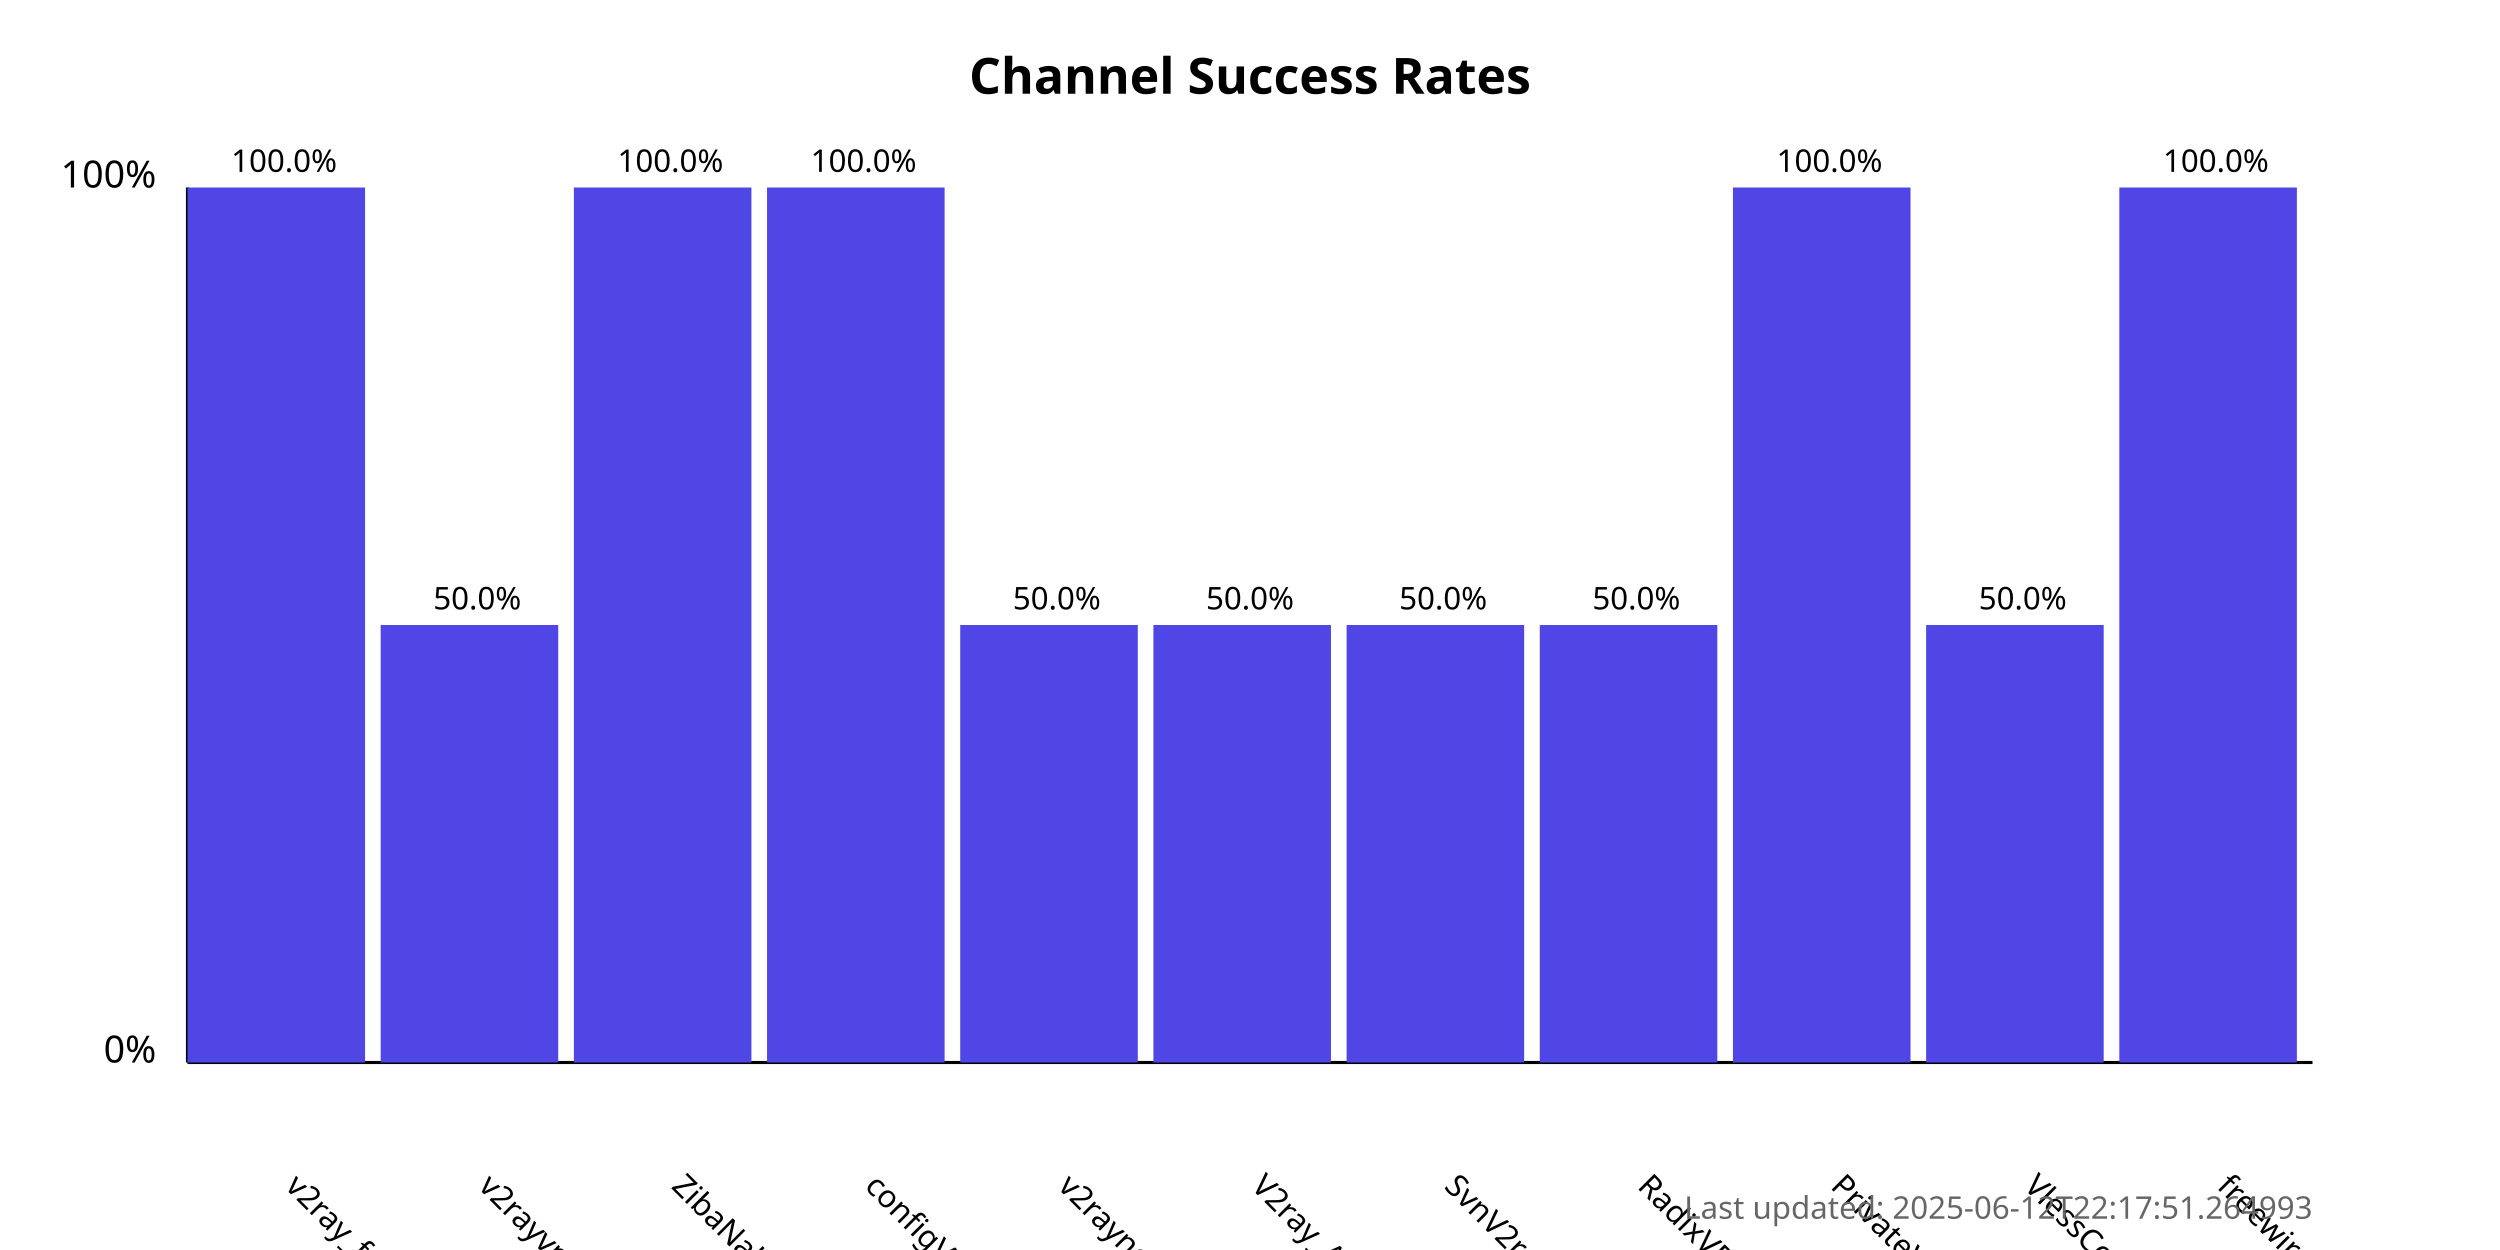
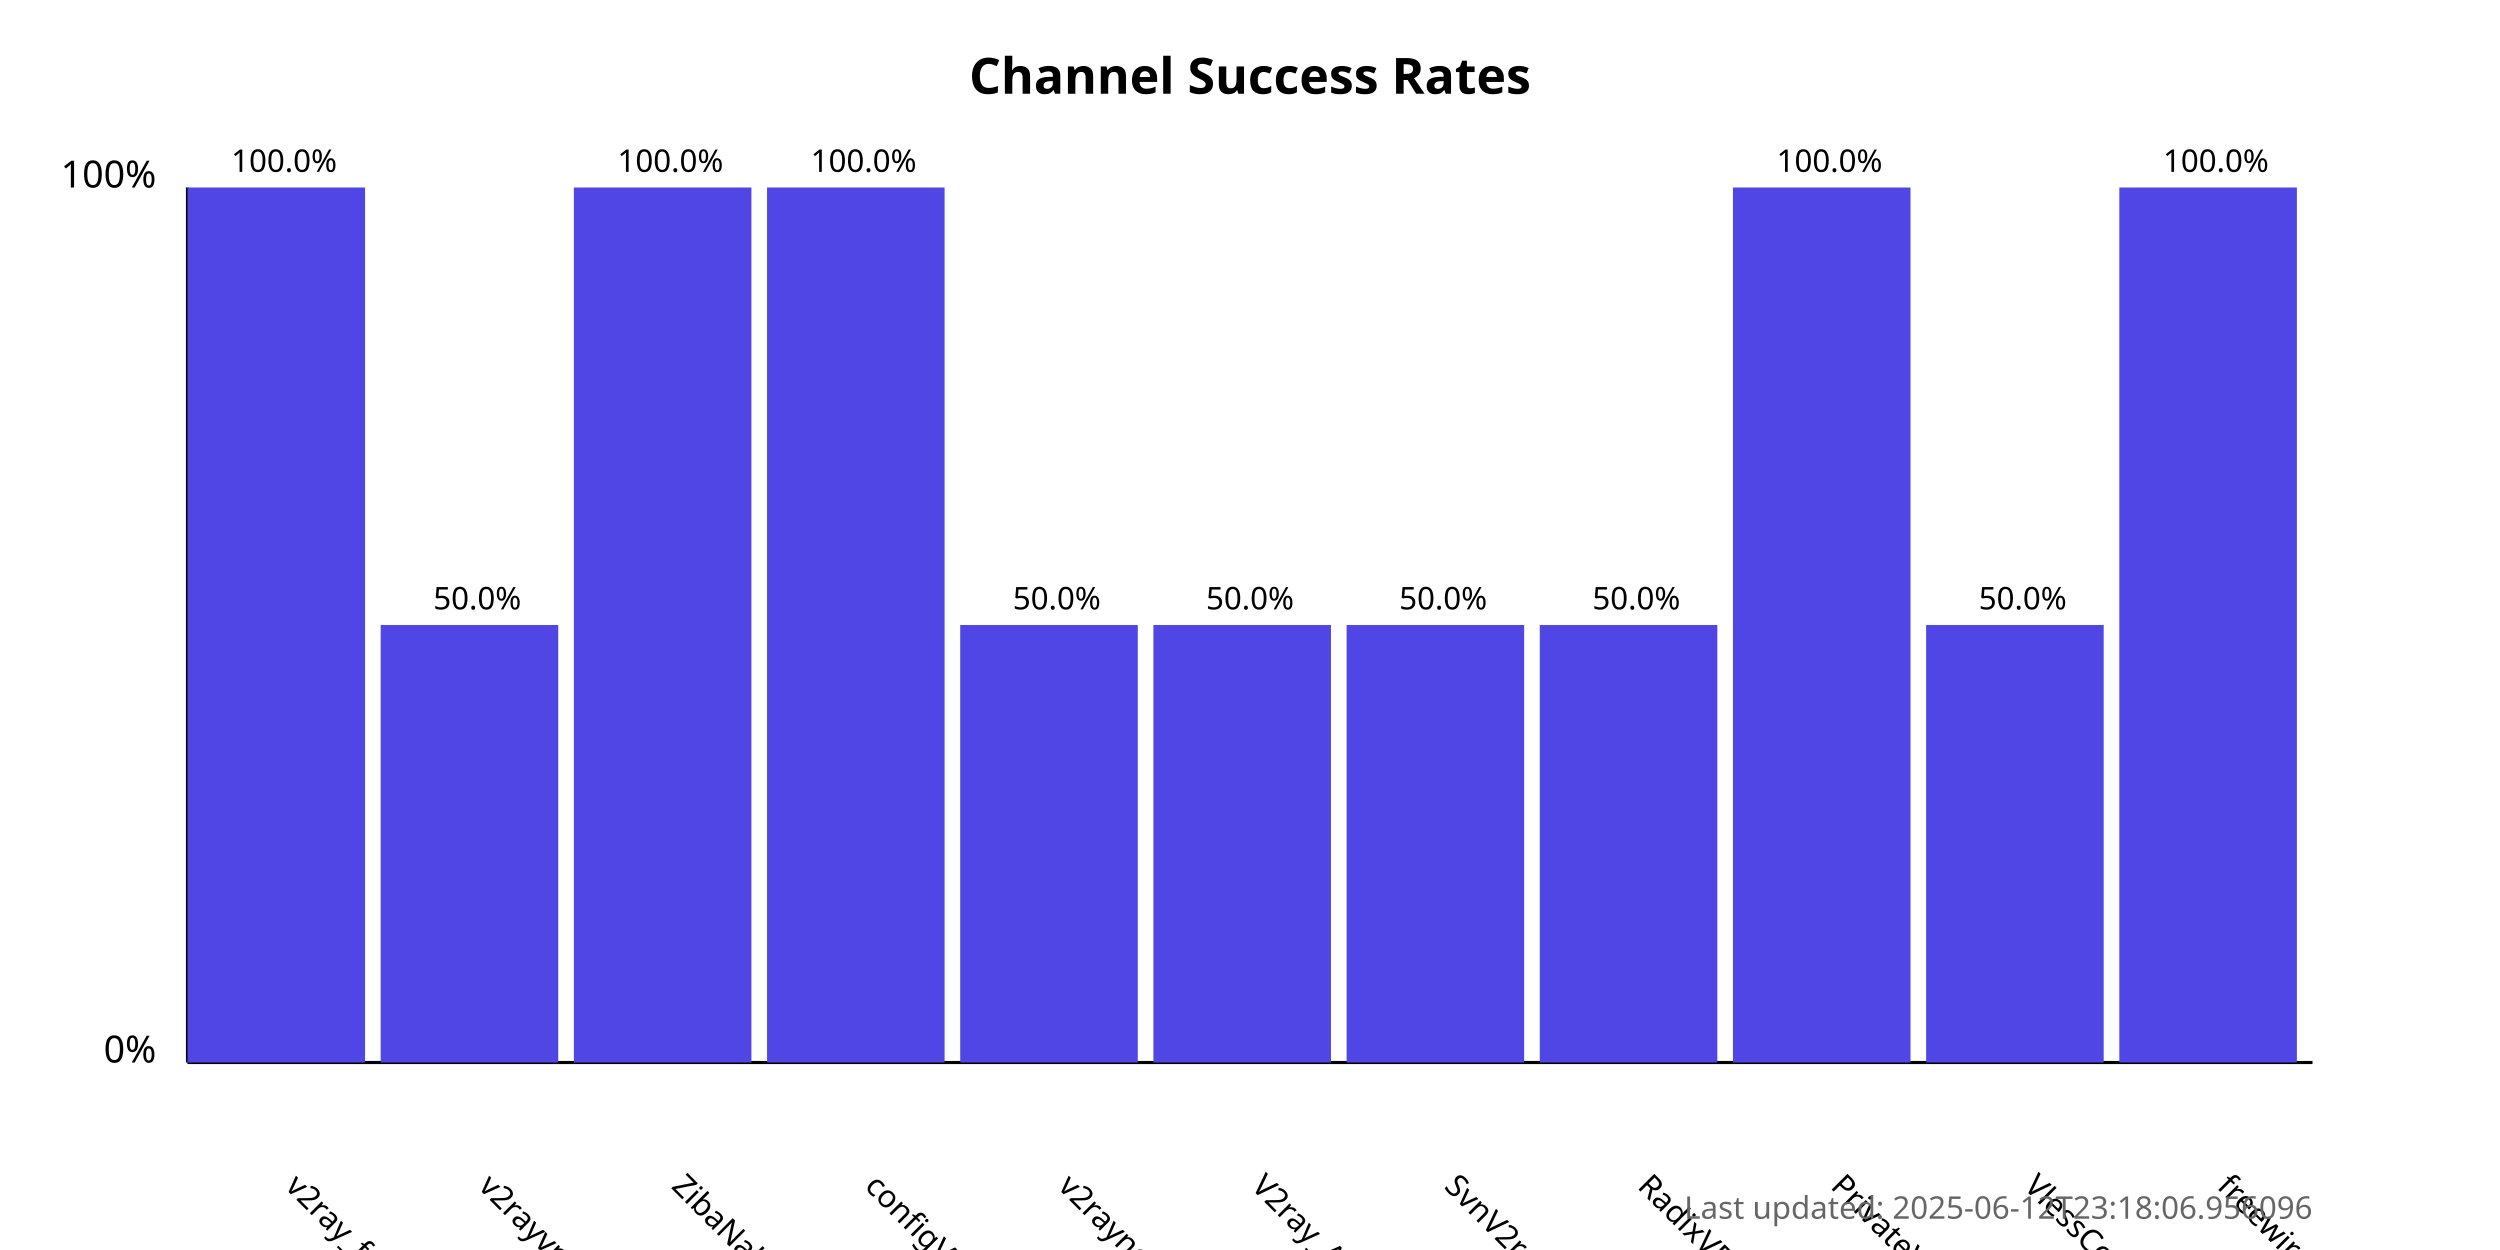
<svg xmlns="http://www.w3.org/2000/svg" width="800" height="400">
  <style>
            .chart-title { font: bold 16px sans-serif; }
            .axis-label { font: 12px sans-serif; }
            .tick-label { font: 10px sans-serif; }
            .bar { fill: #4f46e5; }
            .bar:hover { fill: #6366f1; }
            .timestamp { font: 10px sans-serif; fill: #666; }
        </style>
  <text x="400.0" y="30" text-anchor="middle" class="chart-title">
            Channel Success Rates
        </text>
  <line x1="60" y1="340" x2="60" y2="60" stroke="black" stroke-width="1" />
  <line x1="60" y1="340" x2="740" y2="340" stroke="black" stroke-width="1" />
  <text x="50" y="340" text-anchor="end" class="axis-label">0%</text>
  <text x="50" y="60" text-anchor="end" class="axis-label">100%</text>
  <g>
    <rect x="60" y="60.0" width="56.818" height="280.0" class="bar" />
    <text x="90.909" y="380" transform="rotate(45, 90.90909, 380)" text-anchor="start" class="tick-label">
                v2ray_free_conf
            </text>
    <text x="90.909" y="55.0" text-anchor="middle" class="tick-label">
                100.0%
            </text>
  </g>
  <g>
    <rect x="121.818" y="200.0" width="56.818" height="140.0" class="bar" />
    <text x="152.727" y="380" transform="rotate(45, 152.7273, 380)" text-anchor="start" class="tick-label">
                v2rayvpno
            </text>
    <text x="152.727" y="195.0" text-anchor="middle" class="tick-label">
                50.0%
            </text>
  </g>
  <g>
    <rect x="183.636" y="60.0" width="56.818" height="280.0" class="bar" />
    <text x="214.545" y="380" transform="rotate(45, 214.5455, 380)" text-anchor="start" class="tick-label">
                ZibaNabz
            </text>
    <text x="214.545" y="55.0" text-anchor="middle" class="tick-label">
                100.0%
            </text>
  </g>
  <g>
    <rect x="245.455" y="60.0" width="56.818" height="280.0" class="bar" />
    <text x="276.364" y="380" transform="rotate(45, 276.3636, 380)" text-anchor="start" class="tick-label">
                configV2rayForFree
            </text>
    <text x="276.364" y="55.0" text-anchor="middle" class="tick-label">
                100.0%
            </text>
  </g>
  <g>
    <rect x="307.273" y="200.0" width="56.818" height="140.0" class="bar" />
    <text x="338.182" y="380" transform="rotate(45, 338.1818, 380)" text-anchor="start" class="tick-label">
                v2rayngvpn
            </text>
    <text x="338.182" y="195.0" text-anchor="middle" class="tick-label">
                50.0%
            </text>
  </g>
  <g>
    <rect x="369.091" y="200.0" width="56.818" height="140.0" class="bar" />
    <text x="400.0" y="380" transform="rotate(45, 400.0, 380)" text-anchor="start" class="tick-label">
                V2ray_Alpha
            </text>
    <text x="400.0" y="195.0" text-anchor="middle" class="tick-label">
                50.0%
            </text>
  </g>
  <g>
    <rect x="430.909" y="200.0" width="56.818" height="140.0" class="bar" />
    <text x="461.818" y="380" transform="rotate(45, 461.8182, 380)" text-anchor="start" class="tick-label">
                SvnV2ray
            </text>
    <text x="461.818" y="195.0" text-anchor="middle" class="tick-label">
                50.0%
            </text>
  </g>
  <g>
    <rect x="492.727" y="200.0" width="56.818" height="140.0" class="bar" />
    <text x="523.636" y="380" transform="rotate(45, 523.6364, 380)" text-anchor="start" class="tick-label">
                RadixVPN
            </text>
    <text x="523.636" y="195.0" text-anchor="middle" class="tick-label">
                50.0%
            </text>
  </g>
  <g>
    <rect x="554.545" y="60.0" width="56.818" height="280.0" class="bar" />
    <text x="585.455" y="380" transform="rotate(45, 585.4545, 380)" text-anchor="start" class="tick-label">
                PrivateVPNs
            </text>
    <text x="585.455" y="55.0" text-anchor="middle" class="tick-label">
                100.0%
            </text>
  </g>
  <g>
    <rect x="616.364" y="200.0" width="56.818" height="140.0" class="bar" />
    <text x="647.273" y="380" transform="rotate(45, 647.2727, 380)" text-anchor="start" class="tick-label">
                VlessConfig
            </text>
    <text x="647.273" y="195.0" text-anchor="middle" class="tick-label">
                50.0%
            </text>
  </g>
  <g>
    <rect x="678.182" y="60.0" width="56.818" height="280.0" class="bar" />
    <text x="709.091" y="380" transform="rotate(45, 709.0909, 380)" text-anchor="start" class="tick-label">
                freewireguard
            </text>
    <text x="709.091" y="55.0" text-anchor="middle" class="tick-label">
                100.0%
            </text>
  </g>
  <text x="740" y="390" text-anchor="end" class="timestamp">
-             Last updated: 2025-06-12T22:17:51.264993
+             Last updated: 2025-06-12T23:18:06.956096
        </text>
</svg>
